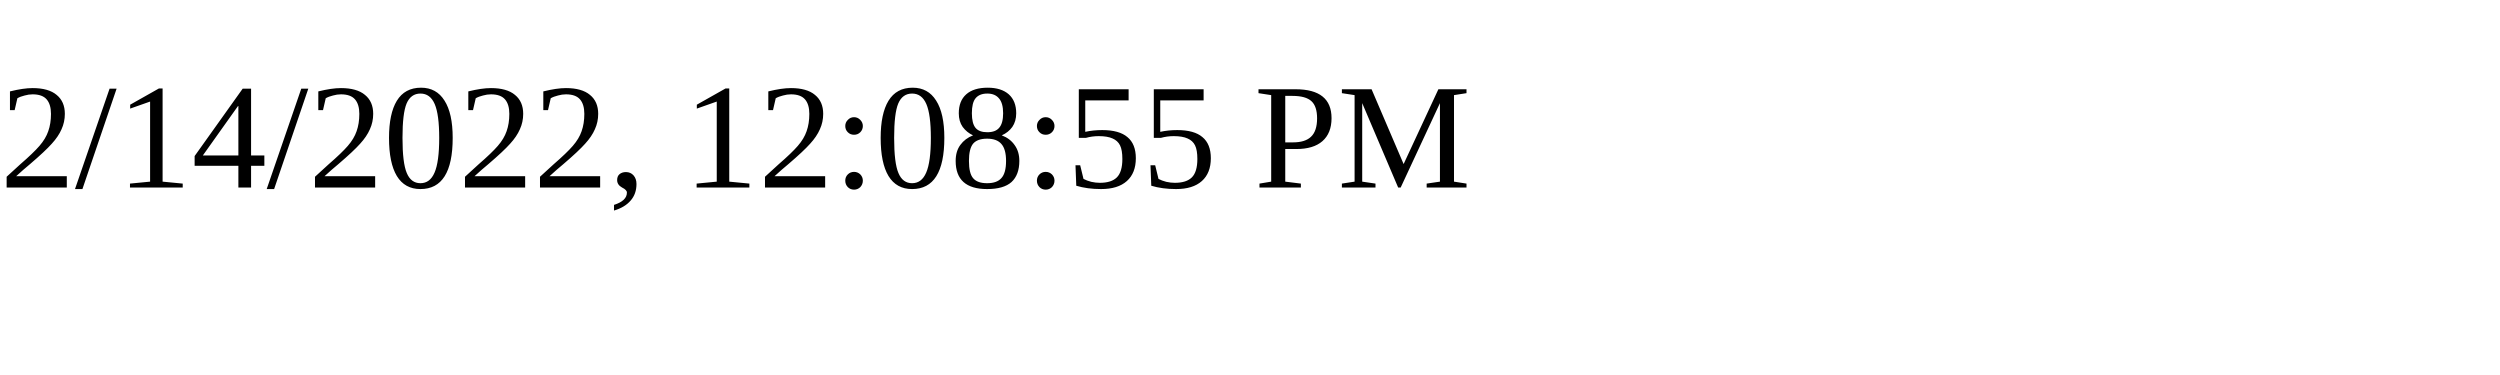
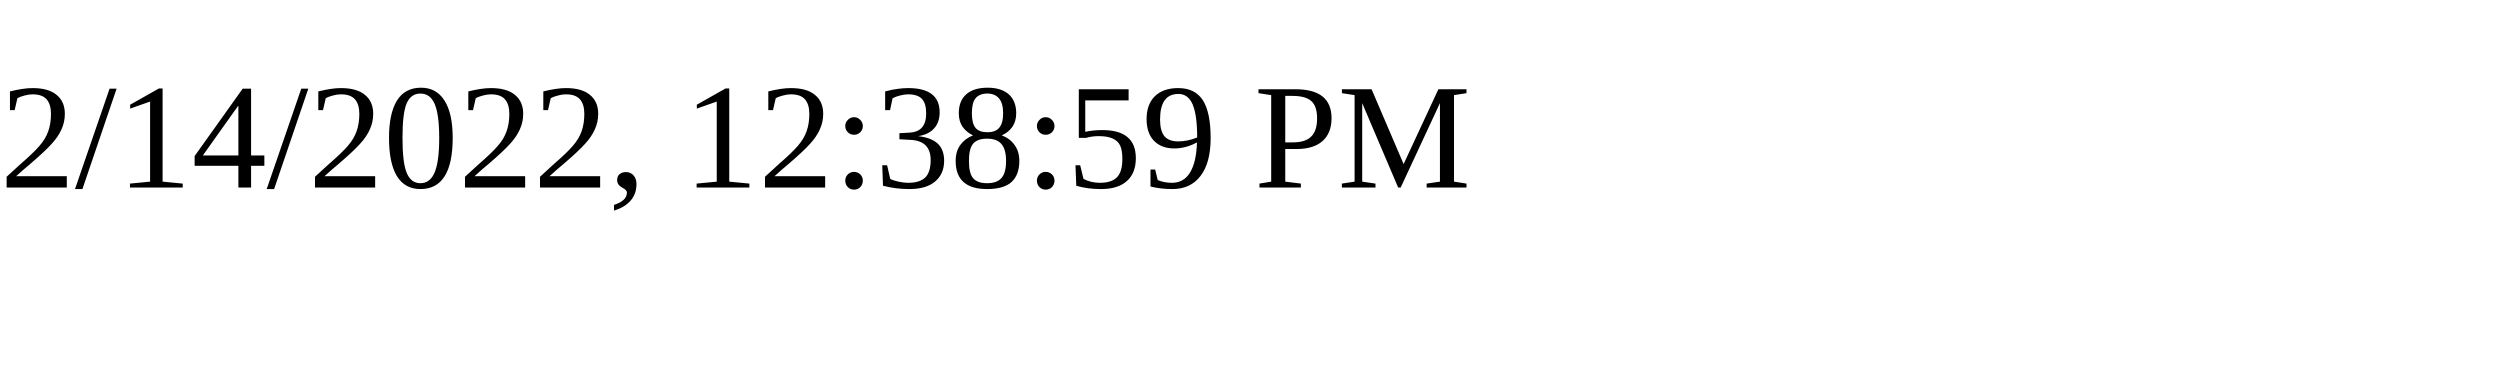
<svg xmlns="http://www.w3.org/2000/svg" height="30" width="200">
-   <text x="0" y="15">2/14/2022, 12:08:55 PM</text>
+   <text x="0" y="15">2/14/2022, 12:38:59 PM</text>
</svg>
